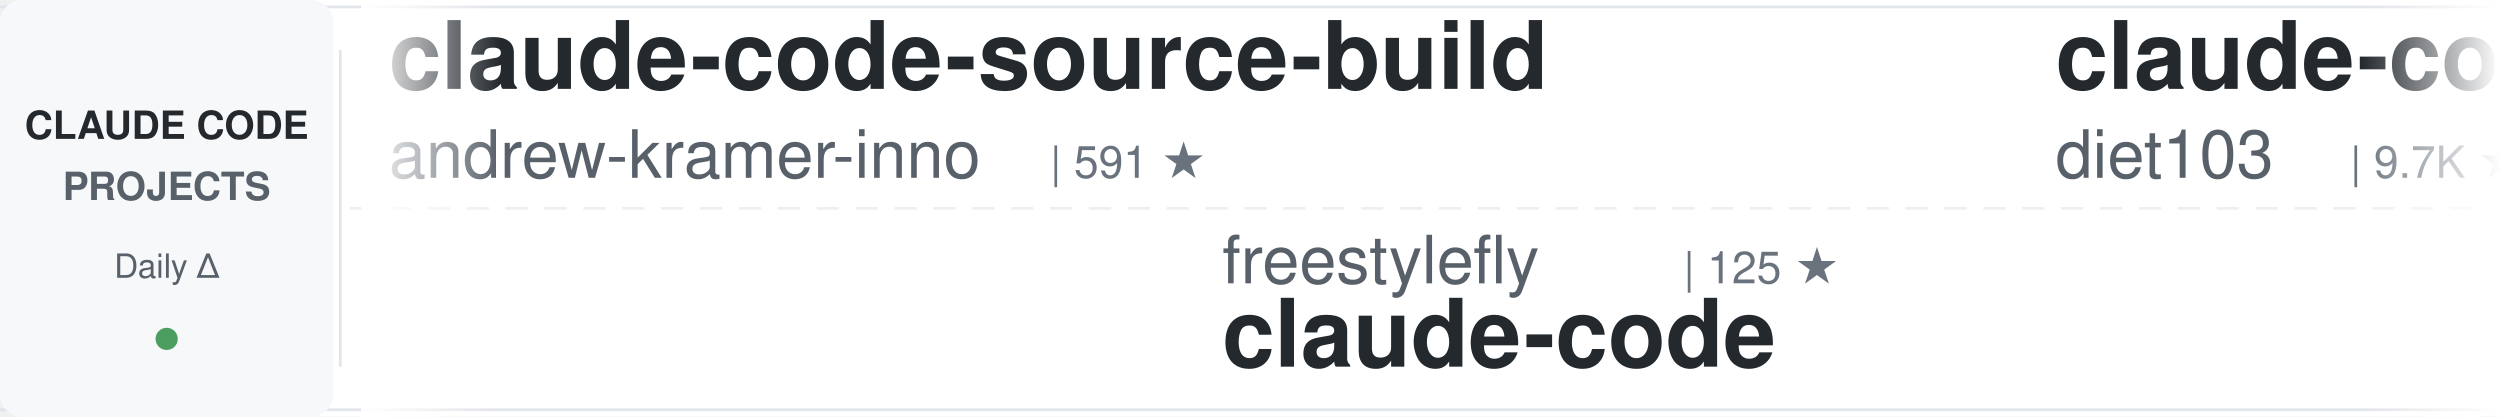
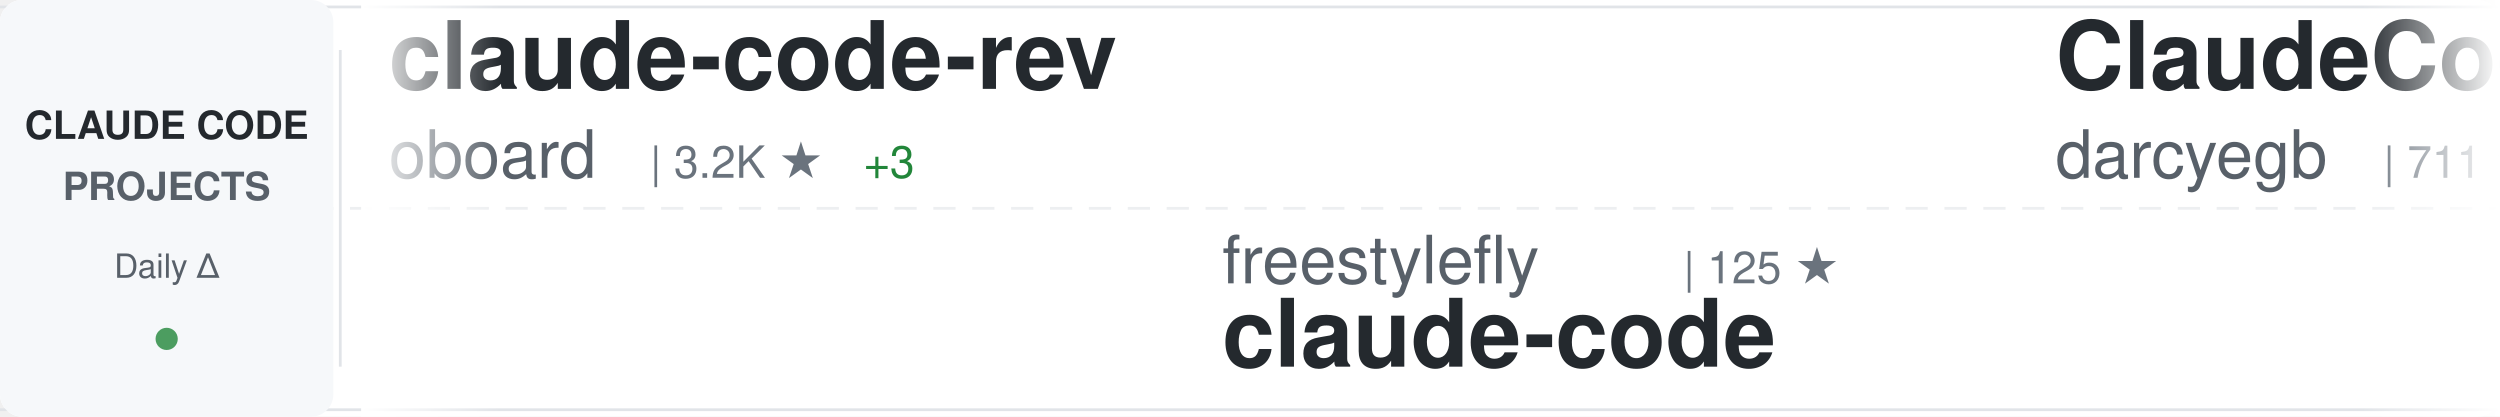
<svg xmlns="http://www.w3.org/2000/svg" width="900" height="150">
  <defs>
    <linearGradient id="awesomeLeftFade" x1="0%" y1="0%" x2="100%" y2="0%">
      <stop offset="0%" style="stop-color:#ffffff;stop-opacity:1" />
      <stop offset="100%" style="stop-color:#ffffff;stop-opacity:0" />
    </linearGradient>
    <linearGradient id="awesomeRightFade" x1="0%" y1="0%" x2="100%" y2="0%">
      <stop offset="0%" style="stop-color:#ffffff;stop-opacity:0" />
      <stop offset="100%" style="stop-color:#ffffff;stop-opacity:1" />
    </linearGradient>
  </defs>
  <rect width="900" height="150" fill="#ffffff" rx="8" />
  <rect x="0" y="2" width="900" height="1" fill="#e1e4e8" />
  <rect x="0" y="147" width="900" height="1" fill="#e1e4e8" />
  <line x1="0" y1="75" x2="900" y2="75" stroke="#e1e4e8" stroke-width="1" stroke-dasharray="8 6" opacity="0.6" />
  <rect x="0" y="0" width="120" height="150" fill="#f6f8fa" rx="8" />
  <text x="60" y="50" font-family="-apple-system, BlinkMacSystemFont, 'Segoe UI', Helvetica, Arial, sans-serif" font-size="14" font-weight="600" fill="#24292e" text-anchor="middle">CLAUDE CODE</text>
  <text x="60" y="72" font-family="-apple-system, BlinkMacSystemFont, 'Segoe UI', Helvetica, Arial, sans-serif" font-size="14" font-weight="600" fill="#586069" text-anchor="middle">PROJECTS</text>
  <text x="60" y="100" font-family="-apple-system, BlinkMacSystemFont, 'Segoe UI', Helvetica, Arial, sans-serif" font-size="12" font-weight="500" fill="#586069" text-anchor="middle">Daily Δ</text>
  <circle cx="60" cy="122" r="4" fill="#22863a" opacity="0.8" />
  <rect x="122" y="18" width="1" height="114" fill="#e1e4e8" />
  <clipPath id="awesomeTickerClip">
    <rect x="130" y="0" width="770" height="150" />
  </clipPath>
  <g clip-path="url(#awesomeTickerClip)">
    <g id="awesomeTickerItems">
      <animateTransform attributeName="transform" attributeType="XML" type="translate" from="0 0" to="-3000 0" dur="54s" repeatCount="indefinite" />
      <g transform="translate(0, 0)">
-         <text x="140" y="32" font-family="-apple-system, BlinkMacSystemFont, 'Segoe UI', Helvetica, Arial, sans-serif" font-size="34" font-weight="600" fill="#24292e">claude-code-source-build</text>
-         <text x="140" y="64" font-family="-apple-system, BlinkMacSystemFont, 'Segoe UI', Helvetica, Arial, sans-serif" font-size="24" font-weight="400" fill="#586069">andrew-kramer-inno</text>
-         <text x="378" y="64" font-family="-apple-system, BlinkMacSystemFont, 'Segoe UI', Helvetica, Arial, sans-serif" font-size="16" font-weight="500" fill="#6a737d">| 591 ★</text>
+         <text x="140" y="32" font-family="-apple-system, BlinkMacSystemFont, 'Segoe UI', Helvetica, Arial, sans-serif" font-size="34" font-weight="600" fill="#24292e">claude-code-rev</text>
+         <text x="140" y="64" font-family="-apple-system, BlinkMacSystemFont, 'Segoe UI', Helvetica, Arial, sans-serif" font-size="24" font-weight="400" fill="#586069">oboard</text>
+         <text x="234" y="64" font-family="-apple-system, BlinkMacSystemFont, 'Segoe UI', Helvetica, Arial, sans-serif" font-size="16" font-weight="500" fill="#6a737d">| 3.2K ★</text>
+         <text x="311" y="64" font-family="-apple-system, BlinkMacSystemFont, 'Segoe UI', Helvetica, Arial, sans-serif" font-size="16" font-weight="500" fill="#22863a"> +3</text>
      </g>
      <g transform="translate(300, 0)">
        <text x="140" y="102" font-family="-apple-system, BlinkMacSystemFont, 'Segoe UI', Helvetica, Arial, sans-serif" font-size="24" font-weight="400" fill="#586069">freestylefly</text>
        <text x="306" y="102" font-family="-apple-system, BlinkMacSystemFont, 'Segoe UI', Helvetica, Arial, sans-serif" font-size="16" font-weight="500" fill="#6a737d">| 125 ★</text>
        <text x="140" y="132" font-family="-apple-system, BlinkMacSystemFont, 'Segoe UI', Helvetica, Arial, sans-serif" font-size="34" font-weight="600" fill="#24292e">claude-code</text>
      </g>
      <g transform="translate(600, 0)">
-         <text x="140" y="32" font-family="-apple-system, BlinkMacSystemFont, 'Segoe UI', Helvetica, Arial, sans-serif" font-size="34" font-weight="600" fill="#24292e">claude-code-infrastructu...</text>
-         <text x="140" y="64" font-family="-apple-system, BlinkMacSystemFont, 'Segoe UI', Helvetica, Arial, sans-serif" font-size="24" font-weight="400" fill="#586069">diet103</text>
-         <text x="246" y="64" font-family="-apple-system, BlinkMacSystemFont, 'Segoe UI', Helvetica, Arial, sans-serif" font-size="16" font-weight="500" fill="#6a737d">| 9.7K ★</text>
-         <text x="323" y="64" font-family="-apple-system, BlinkMacSystemFont, 'Segoe UI', Helvetica, Arial, sans-serif" font-size="16" font-weight="500" fill="#22863a"> +3</text>
+         <text x="140" y="32" font-family="-apple-system, BlinkMacSystemFont, 'Segoe UI', Helvetica, Arial, sans-serif" font-size="34" font-weight="600" fill="#24292e">ClaudeCodeAgents</text>
+         <text x="140" y="64" font-family="-apple-system, BlinkMacSystemFont, 'Segoe UI', Helvetica, Arial, sans-serif" font-size="24" font-weight="400" fill="#586069">darcyegb</text>
+         <text x="258" y="64" font-family="-apple-system, BlinkMacSystemFont, 'Segoe UI', Helvetica, Arial, sans-serif" font-size="16" font-weight="500" fill="#6a737d">| 711 ★</text>
      </g>
      <g transform="translate(900, 0)">
-         <text x="140" y="102" font-family="-apple-system, BlinkMacSystemFont, 'Segoe UI', Helvetica, Arial, sans-serif" font-size="24" font-weight="400" fill="#586069">VineeTagarwaL-code</text>
-         <text x="378" y="102" font-family="-apple-system, BlinkMacSystemFont, 'Segoe UI', Helvetica, Arial, sans-serif" font-size="16" font-weight="500" fill="#6a737d">| 275 ★</text>
-         <text x="140" y="132" font-family="-apple-system, BlinkMacSystemFont, 'Segoe UI', Helvetica, Arial, sans-serif" font-size="34" font-weight="600" fill="#24292e">claude-code</text>
+         <text x="140" y="102" font-family="-apple-system, BlinkMacSystemFont, 'Segoe UI', Helvetica, Arial, sans-serif" font-size="24" font-weight="400" fill="#586069">AprilNEA</text>
+         <text x="258" y="102" font-family="-apple-system, BlinkMacSystemFont, 'Segoe UI', Helvetica, Arial, sans-serif" font-size="16" font-weight="500" fill="#6a737d">| 383 ★</text>
+         <text x="140" y="132" font-family="-apple-system, BlinkMacSystemFont, 'Segoe UI', Helvetica, Arial, sans-serif" font-size="34" font-weight="600" fill="#24292e">claude-code-source</text>
      </g>
      <g transform="translate(1200, 0)">
-         <text x="140" y="32" font-family="-apple-system, BlinkMacSystemFont, 'Segoe UI', Helvetica, Arial, sans-serif" font-size="34" font-weight="600" fill="#24292e">claude-code</text>
-         <text x="140" y="64" font-family="-apple-system, BlinkMacSystemFont, 'Segoe UI', Helvetica, Arial, sans-serif" font-size="24" font-weight="400" fill="#586069">yasasbanukaofficial</text>
-         <text x="390" y="64" font-family="-apple-system, BlinkMacSystemFont, 'Segoe UI', Helvetica, Arial, sans-serif" font-size="16" font-weight="500" fill="#6a737d">| 3.4K ★</text>
-         <text x="467" y="64" font-family="-apple-system, BlinkMacSystemFont, 'Segoe UI', Helvetica, Arial, sans-serif" font-size="16" font-weight="500" fill="#22863a"> +9</text>
+         <text x="140" y="32" font-family="-apple-system, BlinkMacSystemFont, 'Segoe UI', Helvetica, Arial, sans-serif" font-size="34" font-weight="600" fill="#24292e">learn-claude-code</text>
+         <text x="140" y="64" font-family="-apple-system, BlinkMacSystemFont, 'Segoe UI', Helvetica, Arial, sans-serif" font-size="24" font-weight="400" fill="#586069">shareAI-lab</text>
+         <text x="294" y="64" font-family="-apple-system, BlinkMacSystemFont, 'Segoe UI', Helvetica, Arial, sans-serif" font-size="16" font-weight="500" fill="#6a737d">| 64.2K ★</text>
+         <text x="380" y="64" font-family="-apple-system, BlinkMacSystemFont, 'Segoe UI', Helvetica, Arial, sans-serif" font-size="16" font-weight="500" fill="#22863a"> +222</text>
      </g>
      <g transform="translate(1500, 0)">
-         <text x="140" y="102" font-family="-apple-system, BlinkMacSystemFont, 'Segoe UI', Helvetica, Arial, sans-serif" font-size="24" font-weight="400" fill="#586069">shareAI-lab</text>
-         <text x="294" y="102" font-family="-apple-system, BlinkMacSystemFont, 'Segoe UI', Helvetica, Arial, sans-serif" font-size="16" font-weight="500" fill="#6a737d">| 64.1K ★</text>
-         <text x="380" y="102" font-family="-apple-system, BlinkMacSystemFont, 'Segoe UI', Helvetica, Arial, sans-serif" font-size="16" font-weight="500" fill="#22863a"> +224</text>
-         <text x="140" y="132" font-family="-apple-system, BlinkMacSystemFont, 'Segoe UI', Helvetica, Arial, sans-serif" font-size="34" font-weight="600" fill="#24292e">learn-claude-code</text>
+         <text x="140" y="102" font-family="-apple-system, BlinkMacSystemFont, 'Segoe UI', Helvetica, Arial, sans-serif" font-size="24" font-weight="400" fill="#586069">https-deeplearning-ai</text>
+         <text x="414" y="102" font-family="-apple-system, BlinkMacSystemFont, 'Segoe UI', Helvetica, Arial, sans-serif" font-size="16" font-weight="500" fill="#6a737d">| 522 ★</text>
+         <text x="140" y="132" font-family="-apple-system, BlinkMacSystemFont, 'Segoe UI', Helvetica, Arial, sans-serif" font-size="34" font-weight="600" fill="#24292e">sc-claude-code-files</text>
      </g>
      <g transform="translate(1800, 0)">
-         <text x="140" y="32" font-family="-apple-system, BlinkMacSystemFont, 'Segoe UI', Helvetica, Arial, sans-serif" font-size="34" font-weight="600" fill="#24292e">claude-code-source</text>
-         <text x="140" y="64" font-family="-apple-system, BlinkMacSystemFont, 'Segoe UI', Helvetica, Arial, sans-serif" font-size="24" font-weight="400" fill="#586069">JrCx7scC</text>
-         <text x="258" y="64" font-family="-apple-system, BlinkMacSystemFont, 'Segoe UI', Helvetica, Arial, sans-serif" font-size="16" font-weight="500" fill="#6a737d">| 369 ★</text>
-         <text x="326" y="64" font-family="-apple-system, BlinkMacSystemFont, 'Segoe UI', Helvetica, Arial, sans-serif" font-size="16" font-weight="500" fill="#22863a"> +2</text>
+         <text x="140" y="32" font-family="-apple-system, BlinkMacSystemFont, 'Segoe UI', Helvetica, Arial, sans-serif" font-size="34" font-weight="600" fill="#24292e">claude-code-from-scratch</text>
+         <text x="140" y="64" font-family="-apple-system, BlinkMacSystemFont, 'Segoe UI', Helvetica, Arial, sans-serif" font-size="24" font-weight="400" fill="#586069">Windy3f3f3f3f</text>
+         <text x="318" y="64" font-family="-apple-system, BlinkMacSystemFont, 'Segoe UI', Helvetica, Arial, sans-serif" font-size="16" font-weight="500" fill="#6a737d">| 1.3K ★</text>
+         <text x="395" y="64" font-family="-apple-system, BlinkMacSystemFont, 'Segoe UI', Helvetica, Arial, sans-serif" font-size="16" font-weight="500" fill="#22863a"> +7</text>
      </g>
      <g transform="translate(2100, 0)">
-         <text x="140" y="102" font-family="-apple-system, BlinkMacSystemFont, 'Segoe UI', Helvetica, Arial, sans-serif" font-size="24" font-weight="400" fill="#586069">mehmoodosman</text>
-         <text x="306" y="102" font-family="-apple-system, BlinkMacSystemFont, 'Segoe UI', Helvetica, Arial, sans-serif" font-size="16" font-weight="500" fill="#6a737d">| 169 ★</text>
-         <text x="140" y="132" font-family="-apple-system, BlinkMacSystemFont, 'Segoe UI', Helvetica, Arial, sans-serif" font-size="34" font-weight="600" fill="#24292e">claude-code</text>
+         <text x="140" y="102" font-family="-apple-system, BlinkMacSystemFont, 'Segoe UI', Helvetica, Arial, sans-serif" font-size="24" font-weight="400" fill="#586069">Yuyz0112</text>
+         <text x="258" y="102" font-family="-apple-system, BlinkMacSystemFont, 'Segoe UI', Helvetica, Arial, sans-serif" font-size="16" font-weight="500" fill="#6a737d">| 2.4K ★</text>
+         <text x="335" y="102" font-family="-apple-system, BlinkMacSystemFont, 'Segoe UI', Helvetica, Arial, sans-serif" font-size="16" font-weight="500" fill="#22863a"> +1</text>
+         <text x="140" y="132" font-family="-apple-system, BlinkMacSystemFont, 'Segoe UI', Helvetica, Arial, sans-serif" font-size="34" font-weight="600" fill="#24292e">claude-code-reverse</text>
      </g>
      <g transform="translate(2400, 0)">
-         <text x="140" y="32" font-family="-apple-system, BlinkMacSystemFont, 'Segoe UI', Helvetica, Arial, sans-serif" font-size="34" font-weight="600" fill="#24292e">Claude-code</text>
-         <text x="140" y="64" font-family="-apple-system, BlinkMacSystemFont, 'Segoe UI', Helvetica, Arial, sans-serif" font-size="24" font-weight="400" fill="#586069">zstmfhy</text>
-         <text x="246" y="64" font-family="-apple-system, BlinkMacSystemFont, 'Segoe UI', Helvetica, Arial, sans-serif" font-size="16" font-weight="500" fill="#6a737d">| 190 ★</text>
+         <text x="140" y="32" font-family="-apple-system, BlinkMacSystemFont, 'Segoe UI', Helvetica, Arial, sans-serif" font-size="34" font-weight="600" fill="#24292e">claude-code-prompts</text>
+         <text x="140" y="64" font-family="-apple-system, BlinkMacSystemFont, 'Segoe UI', Helvetica, Arial, sans-serif" font-size="24" font-weight="400" fill="#586069">repowise-dev</text>
+         <text x="306" y="64" font-family="-apple-system, BlinkMacSystemFont, 'Segoe UI', Helvetica, Arial, sans-serif" font-size="16" font-weight="500" fill="#6a737d">| 1.1K ★</text>
+         <text x="383" y="64" font-family="-apple-system, BlinkMacSystemFont, 'Segoe UI', Helvetica, Arial, sans-serif" font-size="16" font-weight="500" fill="#22863a"> +1</text>
      </g>
      <g transform="translate(2700, 0)">
-         <text x="140" y="102" font-family="-apple-system, BlinkMacSystemFont, 'Segoe UI', Helvetica, Arial, sans-serif" font-size="24" font-weight="400" fill="#586069">wanshuiyin</text>
-         <text x="282" y="102" font-family="-apple-system, BlinkMacSystemFont, 'Segoe UI', Helvetica, Arial, sans-serif" font-size="16" font-weight="500" fill="#6a737d">| 11.2K ★</text>
-         <text x="368" y="102" font-family="-apple-system, BlinkMacSystemFont, 'Segoe UI', Helvetica, Arial, sans-serif" font-size="16" font-weight="500" fill="#22863a"> +75</text>
-         <text x="140" y="132" font-family="-apple-system, BlinkMacSystemFont, 'Segoe UI', Helvetica, Arial, sans-serif" font-size="34" font-weight="600" fill="#24292e">Auto-claude-code-researc...</text>
+         <text x="140" y="102" font-family="-apple-system, BlinkMacSystemFont, 'Segoe UI', Helvetica, Arial, sans-serif" font-size="24" font-weight="400" fill="#586069">Windy3f3f3f3f</text>
+         <text x="318" y="102" font-family="-apple-system, BlinkMacSystemFont, 'Segoe UI', Helvetica, Arial, sans-serif" font-size="16" font-weight="500" fill="#6a737d">| 2.5K ★</text>
+         <text x="395" y="102" font-family="-apple-system, BlinkMacSystemFont, 'Segoe UI', Helvetica, Arial, sans-serif" font-size="16" font-weight="500" fill="#22863a"> +13</text>
+         <text x="140" y="132" font-family="-apple-system, BlinkMacSystemFont, 'Segoe UI', Helvetica, Arial, sans-serif" font-size="34" font-weight="600" fill="#24292e">how-claude-code-works</text>
      </g>
      <g transform="translate(3000, 0)">
-         <text x="140" y="32" font-family="-apple-system, BlinkMacSystemFont, 'Segoe UI', Helvetica, Arial, sans-serif" font-size="34" font-weight="600" fill="#24292e">claude-code-source-build</text>
-         <text x="140" y="64" font-family="-apple-system, BlinkMacSystemFont, 'Segoe UI', Helvetica, Arial, sans-serif" font-size="24" font-weight="400" fill="#586069">andrew-kramer-inno</text>
-         <text x="378" y="64" font-family="-apple-system, BlinkMacSystemFont, 'Segoe UI', Helvetica, Arial, sans-serif" font-size="16" font-weight="500" fill="#6a737d">| 591 ★</text>
+         <text x="140" y="32" font-family="-apple-system, BlinkMacSystemFont, 'Segoe UI', Helvetica, Arial, sans-serif" font-size="34" font-weight="600" fill="#24292e">claude-code-rev</text>
+         <text x="140" y="64" font-family="-apple-system, BlinkMacSystemFont, 'Segoe UI', Helvetica, Arial, sans-serif" font-size="24" font-weight="400" fill="#586069">oboard</text>
+         <text x="234" y="64" font-family="-apple-system, BlinkMacSystemFont, 'Segoe UI', Helvetica, Arial, sans-serif" font-size="16" font-weight="500" fill="#6a737d">| 3.2K ★</text>
+         <text x="311" y="64" font-family="-apple-system, BlinkMacSystemFont, 'Segoe UI', Helvetica, Arial, sans-serif" font-size="16" font-weight="500" fill="#22863a"> +3</text>
      </g>
      <g transform="translate(3300, 0)">
        <text x="140" y="102" font-family="-apple-system, BlinkMacSystemFont, 'Segoe UI', Helvetica, Arial, sans-serif" font-size="24" font-weight="400" fill="#586069">freestylefly</text>
        <text x="306" y="102" font-family="-apple-system, BlinkMacSystemFont, 'Segoe UI', Helvetica, Arial, sans-serif" font-size="16" font-weight="500" fill="#6a737d">| 125 ★</text>
        <text x="140" y="132" font-family="-apple-system, BlinkMacSystemFont, 'Segoe UI', Helvetica, Arial, sans-serif" font-size="34" font-weight="600" fill="#24292e">claude-code</text>
      </g>
      <g transform="translate(3600, 0)">
-         <text x="140" y="32" font-family="-apple-system, BlinkMacSystemFont, 'Segoe UI', Helvetica, Arial, sans-serif" font-size="34" font-weight="600" fill="#24292e">claude-code-infrastructu...</text>
-         <text x="140" y="64" font-family="-apple-system, BlinkMacSystemFont, 'Segoe UI', Helvetica, Arial, sans-serif" font-size="24" font-weight="400" fill="#586069">diet103</text>
-         <text x="246" y="64" font-family="-apple-system, BlinkMacSystemFont, 'Segoe UI', Helvetica, Arial, sans-serif" font-size="16" font-weight="500" fill="#6a737d">| 9.7K ★</text>
-         <text x="323" y="64" font-family="-apple-system, BlinkMacSystemFont, 'Segoe UI', Helvetica, Arial, sans-serif" font-size="16" font-weight="500" fill="#22863a"> +3</text>
+         <text x="140" y="32" font-family="-apple-system, BlinkMacSystemFont, 'Segoe UI', Helvetica, Arial, sans-serif" font-size="34" font-weight="600" fill="#24292e">ClaudeCodeAgents</text>
+         <text x="140" y="64" font-family="-apple-system, BlinkMacSystemFont, 'Segoe UI', Helvetica, Arial, sans-serif" font-size="24" font-weight="400" fill="#586069">darcyegb</text>
+         <text x="258" y="64" font-family="-apple-system, BlinkMacSystemFont, 'Segoe UI', Helvetica, Arial, sans-serif" font-size="16" font-weight="500" fill="#6a737d">| 711 ★</text>
      </g>
      <g transform="translate(3900, 0)">
-         <text x="140" y="102" font-family="-apple-system, BlinkMacSystemFont, 'Segoe UI', Helvetica, Arial, sans-serif" font-size="24" font-weight="400" fill="#586069">VineeTagarwaL-code</text>
-         <text x="378" y="102" font-family="-apple-system, BlinkMacSystemFont, 'Segoe UI', Helvetica, Arial, sans-serif" font-size="16" font-weight="500" fill="#6a737d">| 275 ★</text>
-         <text x="140" y="132" font-family="-apple-system, BlinkMacSystemFont, 'Segoe UI', Helvetica, Arial, sans-serif" font-size="34" font-weight="600" fill="#24292e">claude-code</text>
+         <text x="140" y="102" font-family="-apple-system, BlinkMacSystemFont, 'Segoe UI', Helvetica, Arial, sans-serif" font-size="24" font-weight="400" fill="#586069">AprilNEA</text>
+         <text x="258" y="102" font-family="-apple-system, BlinkMacSystemFont, 'Segoe UI', Helvetica, Arial, sans-serif" font-size="16" font-weight="500" fill="#6a737d">| 383 ★</text>
+         <text x="140" y="132" font-family="-apple-system, BlinkMacSystemFont, 'Segoe UI', Helvetica, Arial, sans-serif" font-size="34" font-weight="600" fill="#24292e">claude-code-source</text>
      </g>
    </g>
  </g>
  <rect x="130" y="0" width="50" height="150" fill="url(#awesomeLeftFade)" />
  <rect x="850" y="0" width="50" height="150" fill="url(#awesomeRightFade)" />
</svg>
